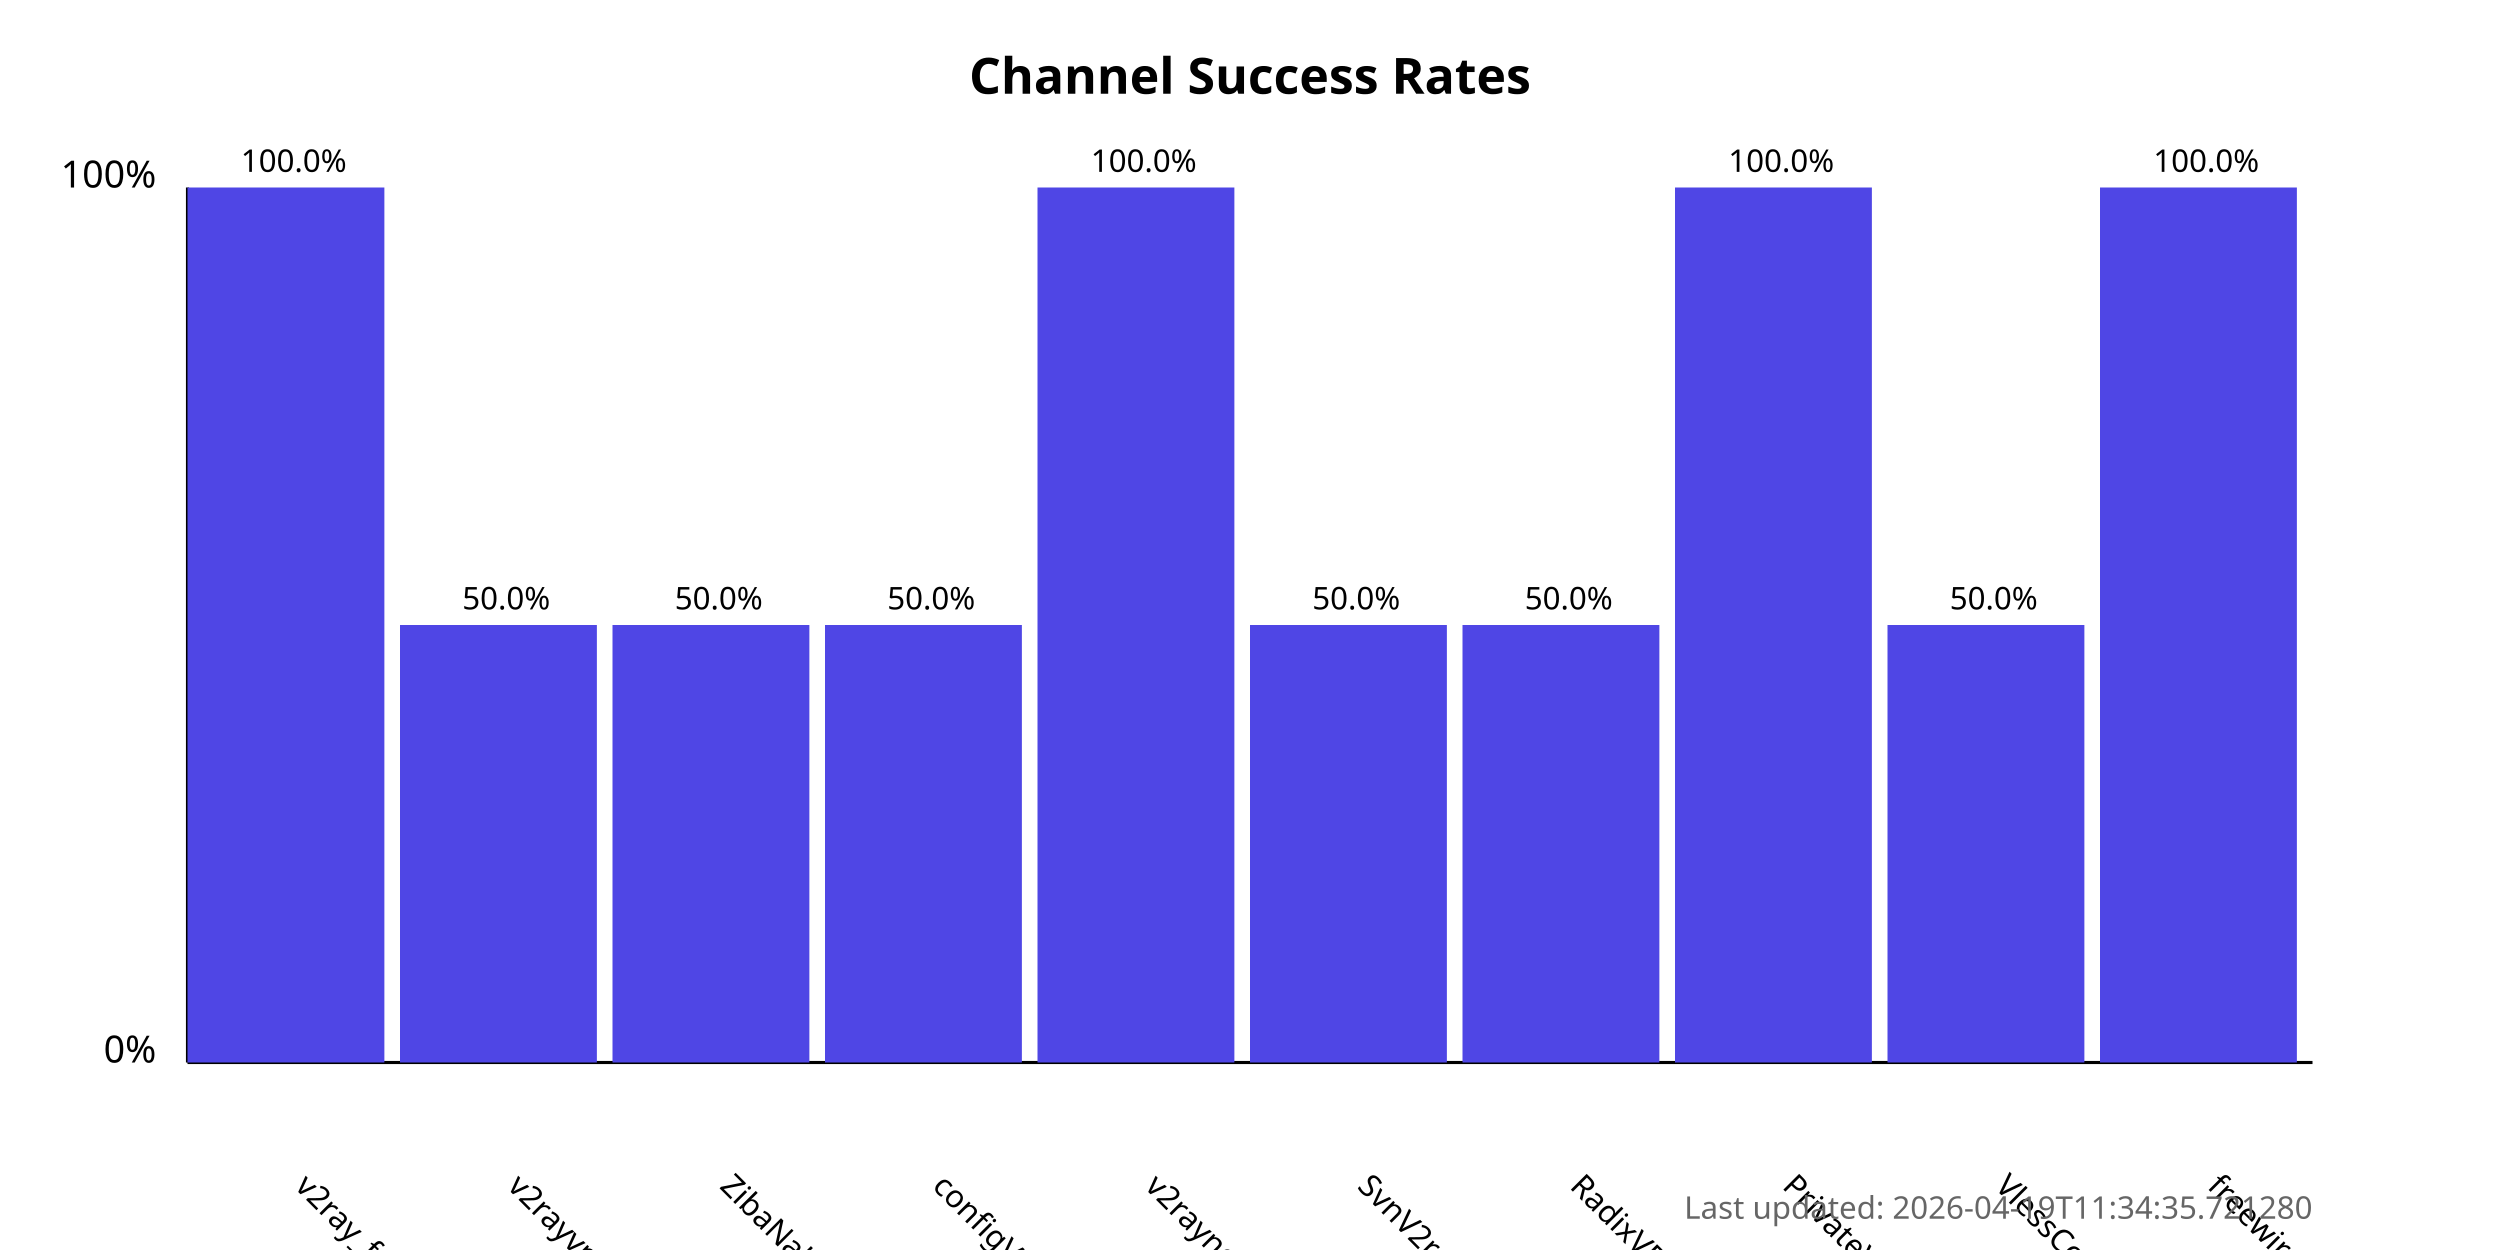
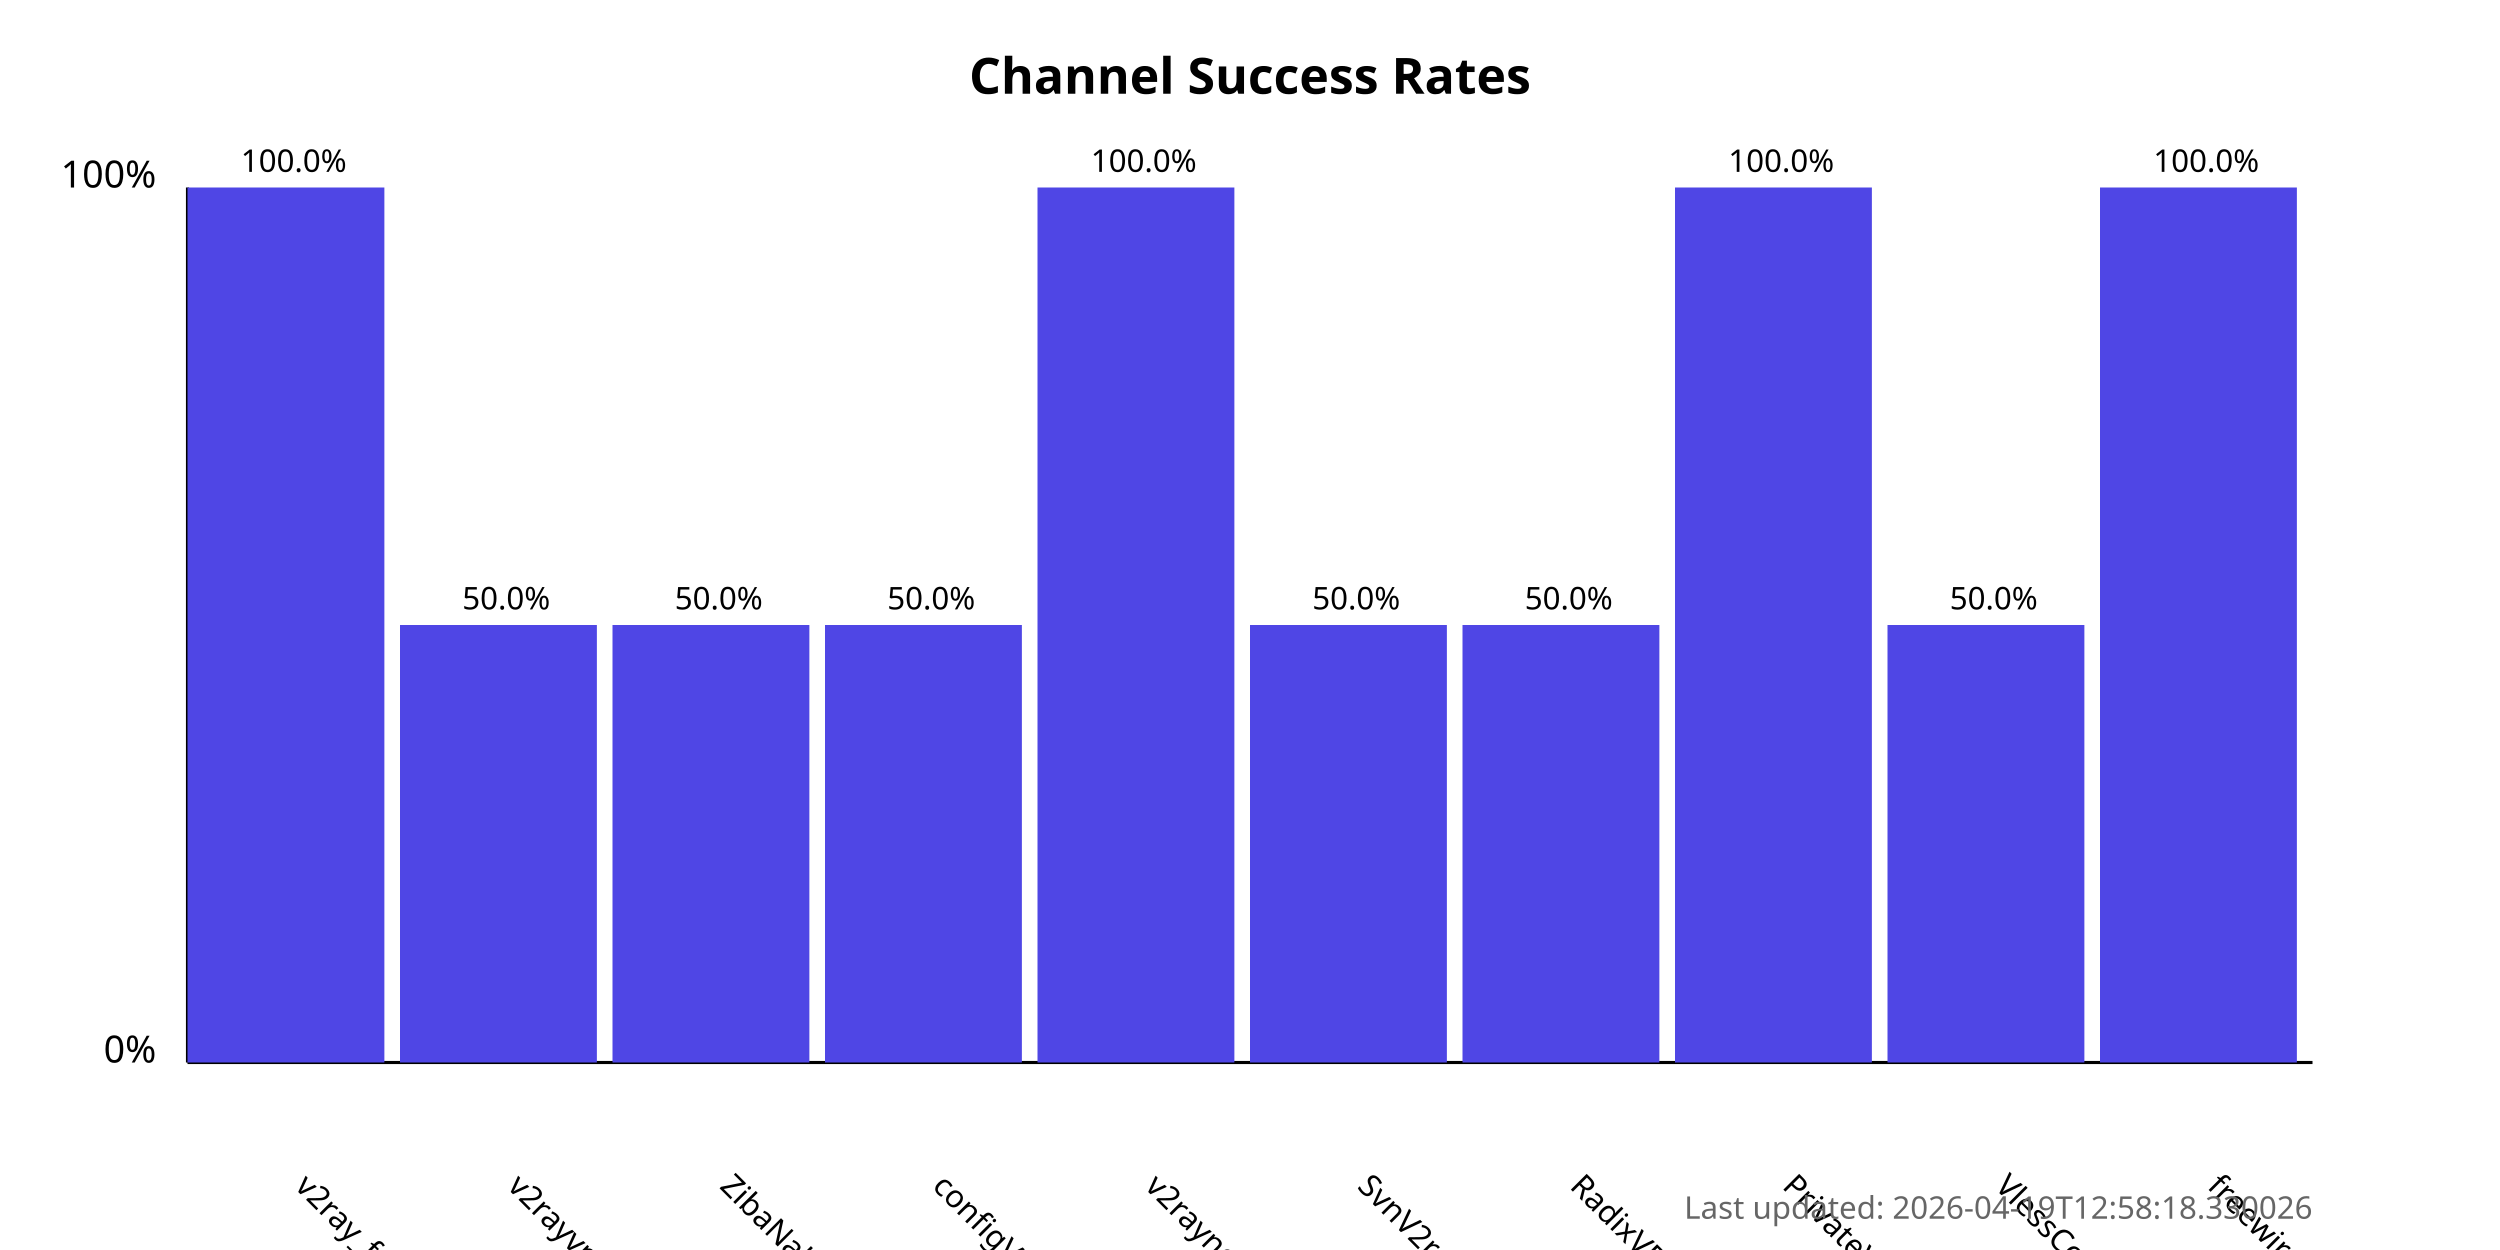
<svg xmlns="http://www.w3.org/2000/svg" width="800" height="400">
  <style>
            .chart-title { font: bold 16px sans-serif; }
            .axis-label { font: 12px sans-serif; }
            .tick-label { font: 10px sans-serif; }
            .bar { fill: #4f46e5; }
            .bar:hover { fill: #6366f1; }
            .timestamp { font: 10px sans-serif; fill: #666; }
        </style>
  <text x="400.0" y="30" text-anchor="middle" class="chart-title">
            Channel Success Rates
        </text>
  <line x1="60" y1="340" x2="60" y2="60" stroke="black" stroke-width="1" />
  <line x1="60" y1="340" x2="740" y2="340" stroke="black" stroke-width="1" />
  <text x="50" y="340" text-anchor="end" class="axis-label">0%</text>
  <text x="50" y="60" text-anchor="end" class="axis-label">100%</text>
  <g>
    <rect x="60" y="60.0" width="63.0" height="280.0" class="bar" />
    <text x="94.0" y="380" transform="rotate(45, 94.0, 380)" text-anchor="start" class="tick-label">
                v2ray_free_conf
            </text>
    <text x="94.0" y="55.0" text-anchor="middle" class="tick-label">
                100.0%
            </text>
  </g>
  <g>
    <rect x="128.0" y="200.0" width="63.0" height="140.0" class="bar" />
    <text x="162.0" y="380" transform="rotate(45, 162.0, 380)" text-anchor="start" class="tick-label">
                v2rayvpno
            </text>
    <text x="162.0" y="195.0" text-anchor="middle" class="tick-label">
                50.0%
            </text>
  </g>
  <g>
    <rect x="196.0" y="200.0" width="63.0" height="140.0" class="bar" />
    <text x="230.0" y="380" transform="rotate(45, 230.0, 380)" text-anchor="start" class="tick-label">
                ZibaNabz
            </text>
    <text x="230.0" y="195.0" text-anchor="middle" class="tick-label">
                50.0%
            </text>
  </g>
  <g>
    <rect x="264.0" y="200.0" width="63.0" height="140.0" class="bar" />
    <text x="298.0" y="380" transform="rotate(45, 298.0, 380)" text-anchor="start" class="tick-label">
                configV2rayForFree
            </text>
    <text x="298.0" y="195.0" text-anchor="middle" class="tick-label">
                50.0%
            </text>
  </g>
  <g>
    <rect x="332.0" y="60.0" width="63.0" height="280.0" class="bar" />
    <text x="366.0" y="380" transform="rotate(45, 366.0, 380)" text-anchor="start" class="tick-label">
                v2rayngvpn
            </text>
    <text x="366.0" y="55.0" text-anchor="middle" class="tick-label">
                100.0%
            </text>
  </g>
  <g>
    <rect x="400.0" y="200.0" width="63.0" height="140.0" class="bar" />
    <text x="434.0" y="380" transform="rotate(45, 434.0, 380)" text-anchor="start" class="tick-label">
                SvnV2ray
            </text>
    <text x="434.0" y="195.0" text-anchor="middle" class="tick-label">
                50.0%
            </text>
  </g>
  <g>
    <rect x="468.0" y="200.0" width="63.0" height="140.0" class="bar" />
    <text x="502.0" y="380" transform="rotate(45, 502.0, 380)" text-anchor="start" class="tick-label">
                RadixVPN
            </text>
    <text x="502.0" y="195.0" text-anchor="middle" class="tick-label">
                50.0%
            </text>
  </g>
  <g>
    <rect x="536.0" y="60.0" width="63.0" height="280.0" class="bar" />
    <text x="570.0" y="380" transform="rotate(45, 570.0, 380)" text-anchor="start" class="tick-label">
                PrivateVPNs
            </text>
    <text x="570.0" y="55.0" text-anchor="middle" class="tick-label">
                100.0%
            </text>
  </g>
  <g>
    <rect x="604.0" y="200.0" width="63.0" height="140.0" class="bar" />
    <text x="638.0" y="380" transform="rotate(45, 638.0, 380)" text-anchor="start" class="tick-label">
                VlessConfig
            </text>
    <text x="638.0" y="195.0" text-anchor="middle" class="tick-label">
                50.0%
            </text>
  </g>
  <g>
    <rect x="672.0" y="60.0" width="63.0" height="280.0" class="bar" />
    <text x="706.0" y="380" transform="rotate(45, 706.0, 380)" text-anchor="start" class="tick-label">
                freewireguard
            </text>
    <text x="706.0" y="55.0" text-anchor="middle" class="tick-label">
                100.0%
            </text>
  </g>
  <text x="740" y="390" text-anchor="end" class="timestamp">
-             Last updated: 2026-04-19T11:34:35.721280
+             Last updated: 2026-04-19T12:58:18.330026
        </text>
</svg>
